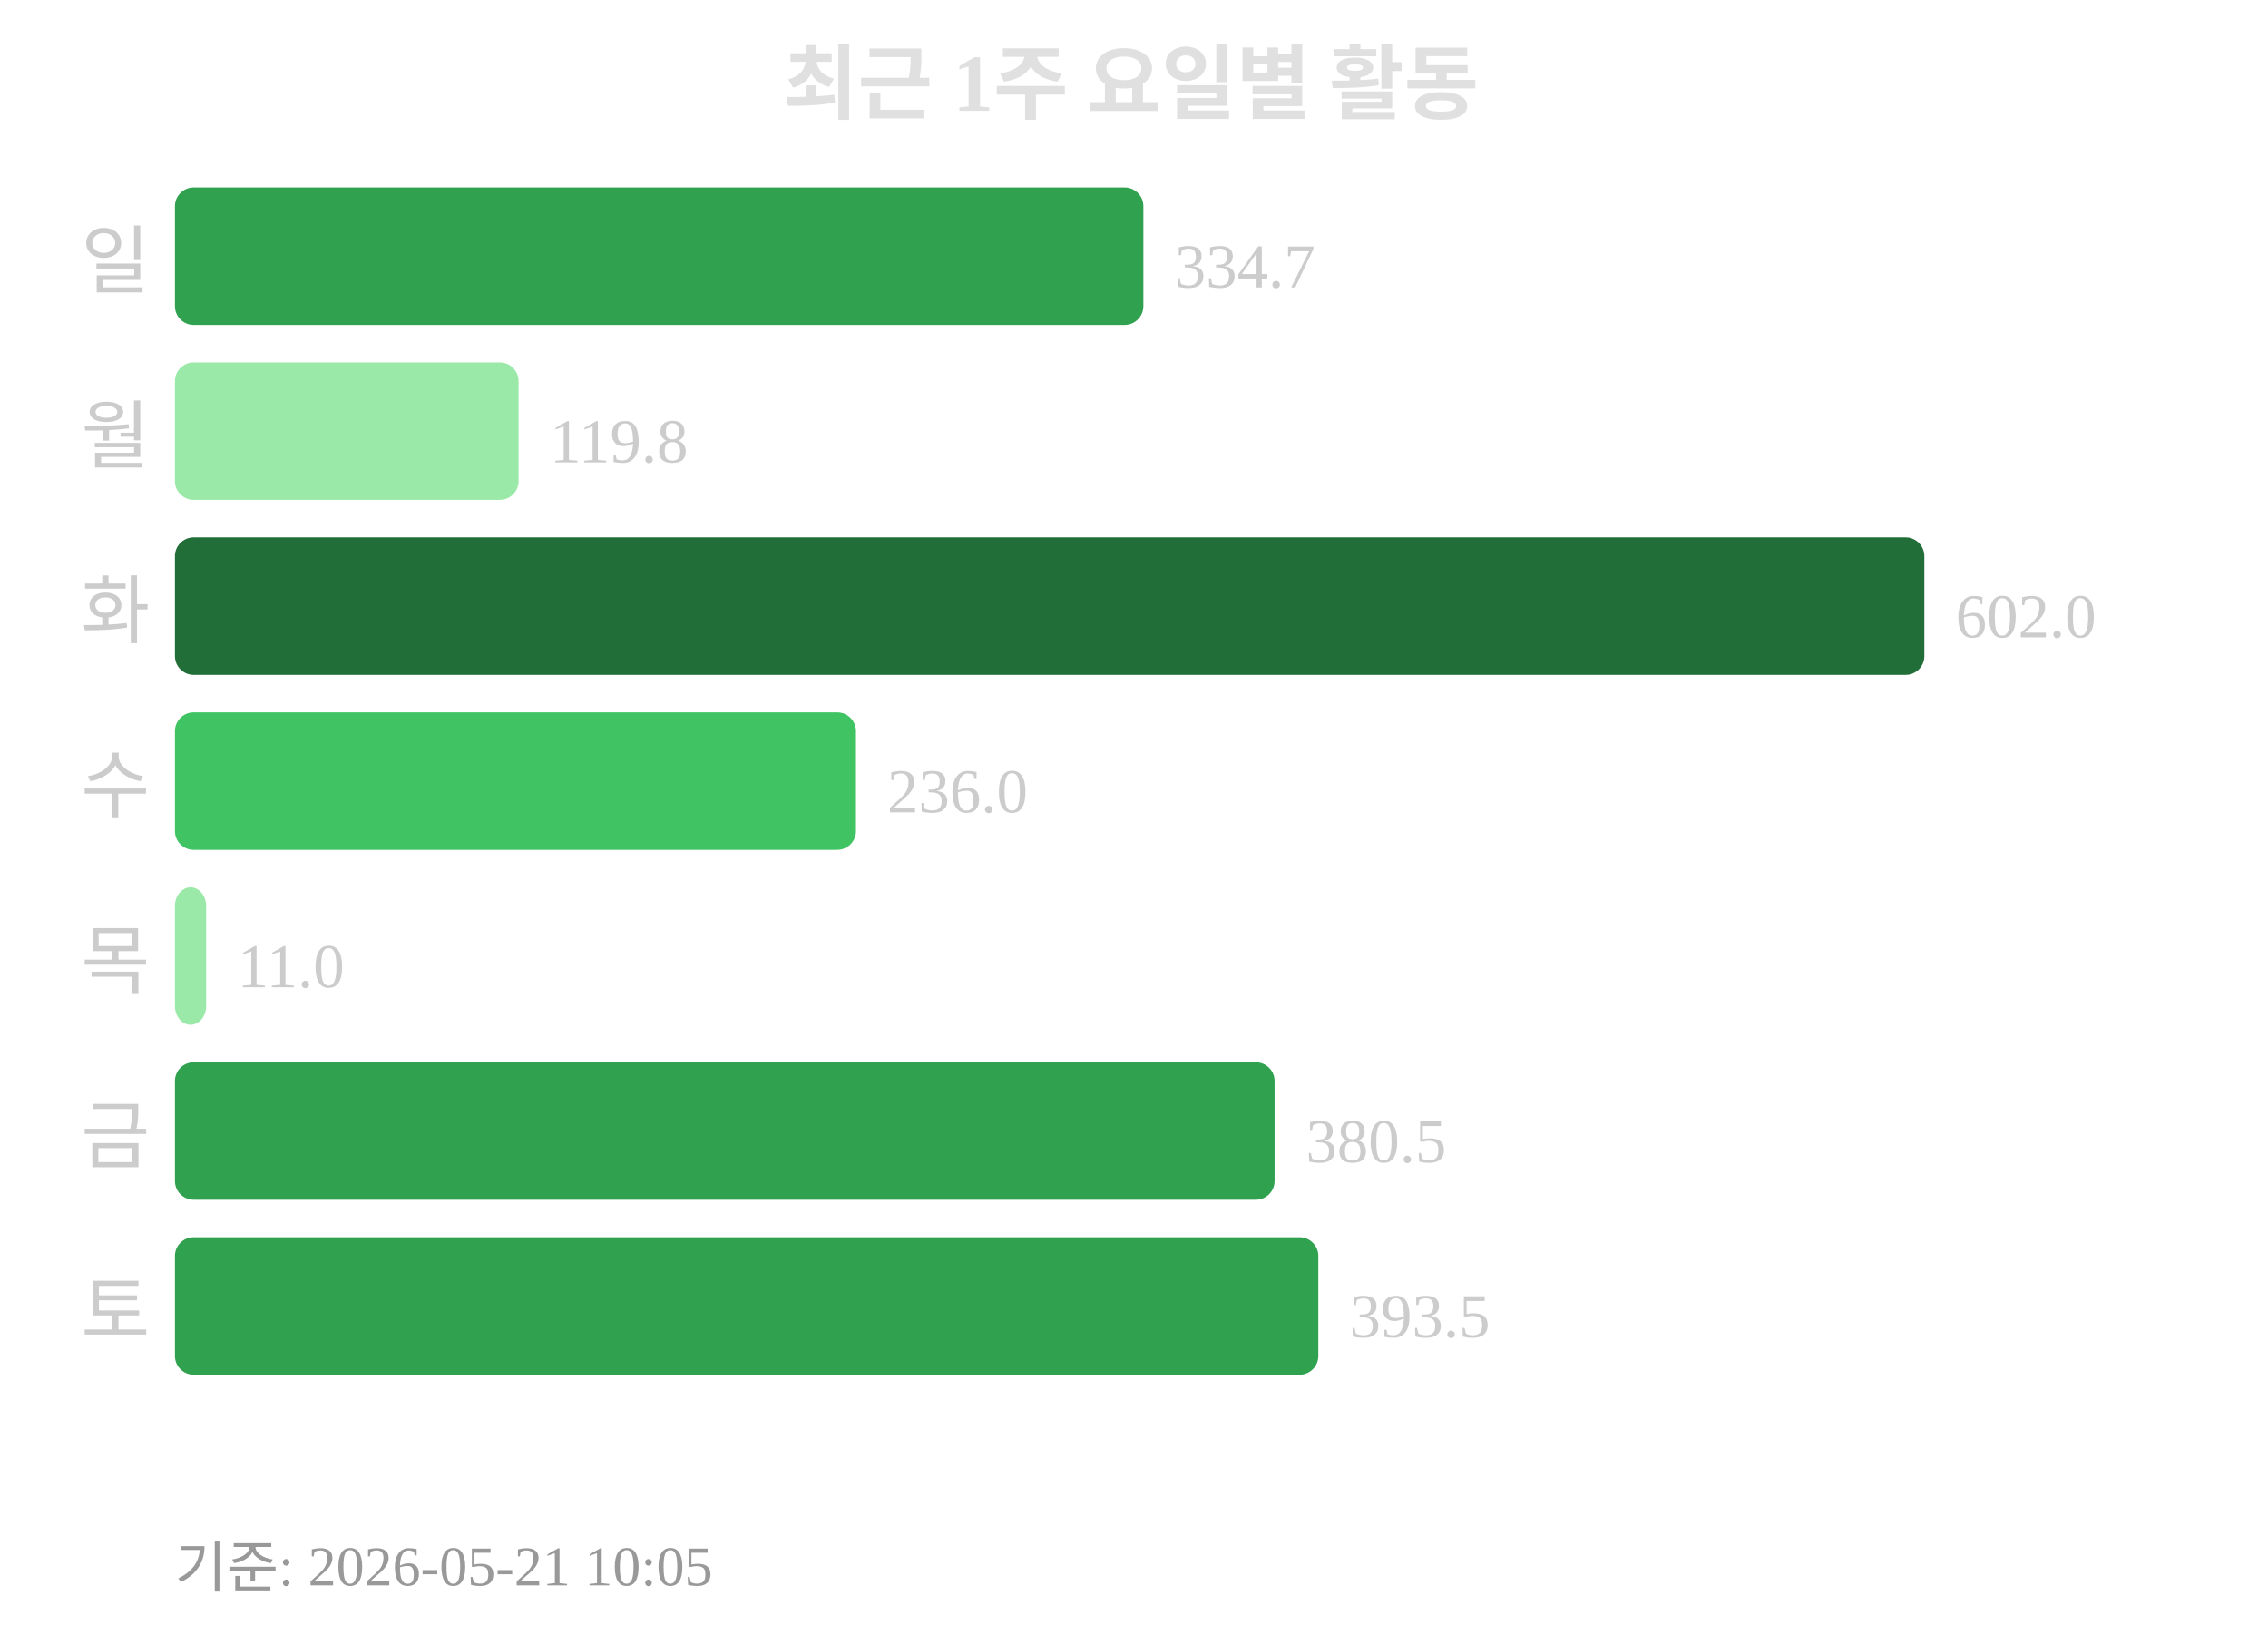
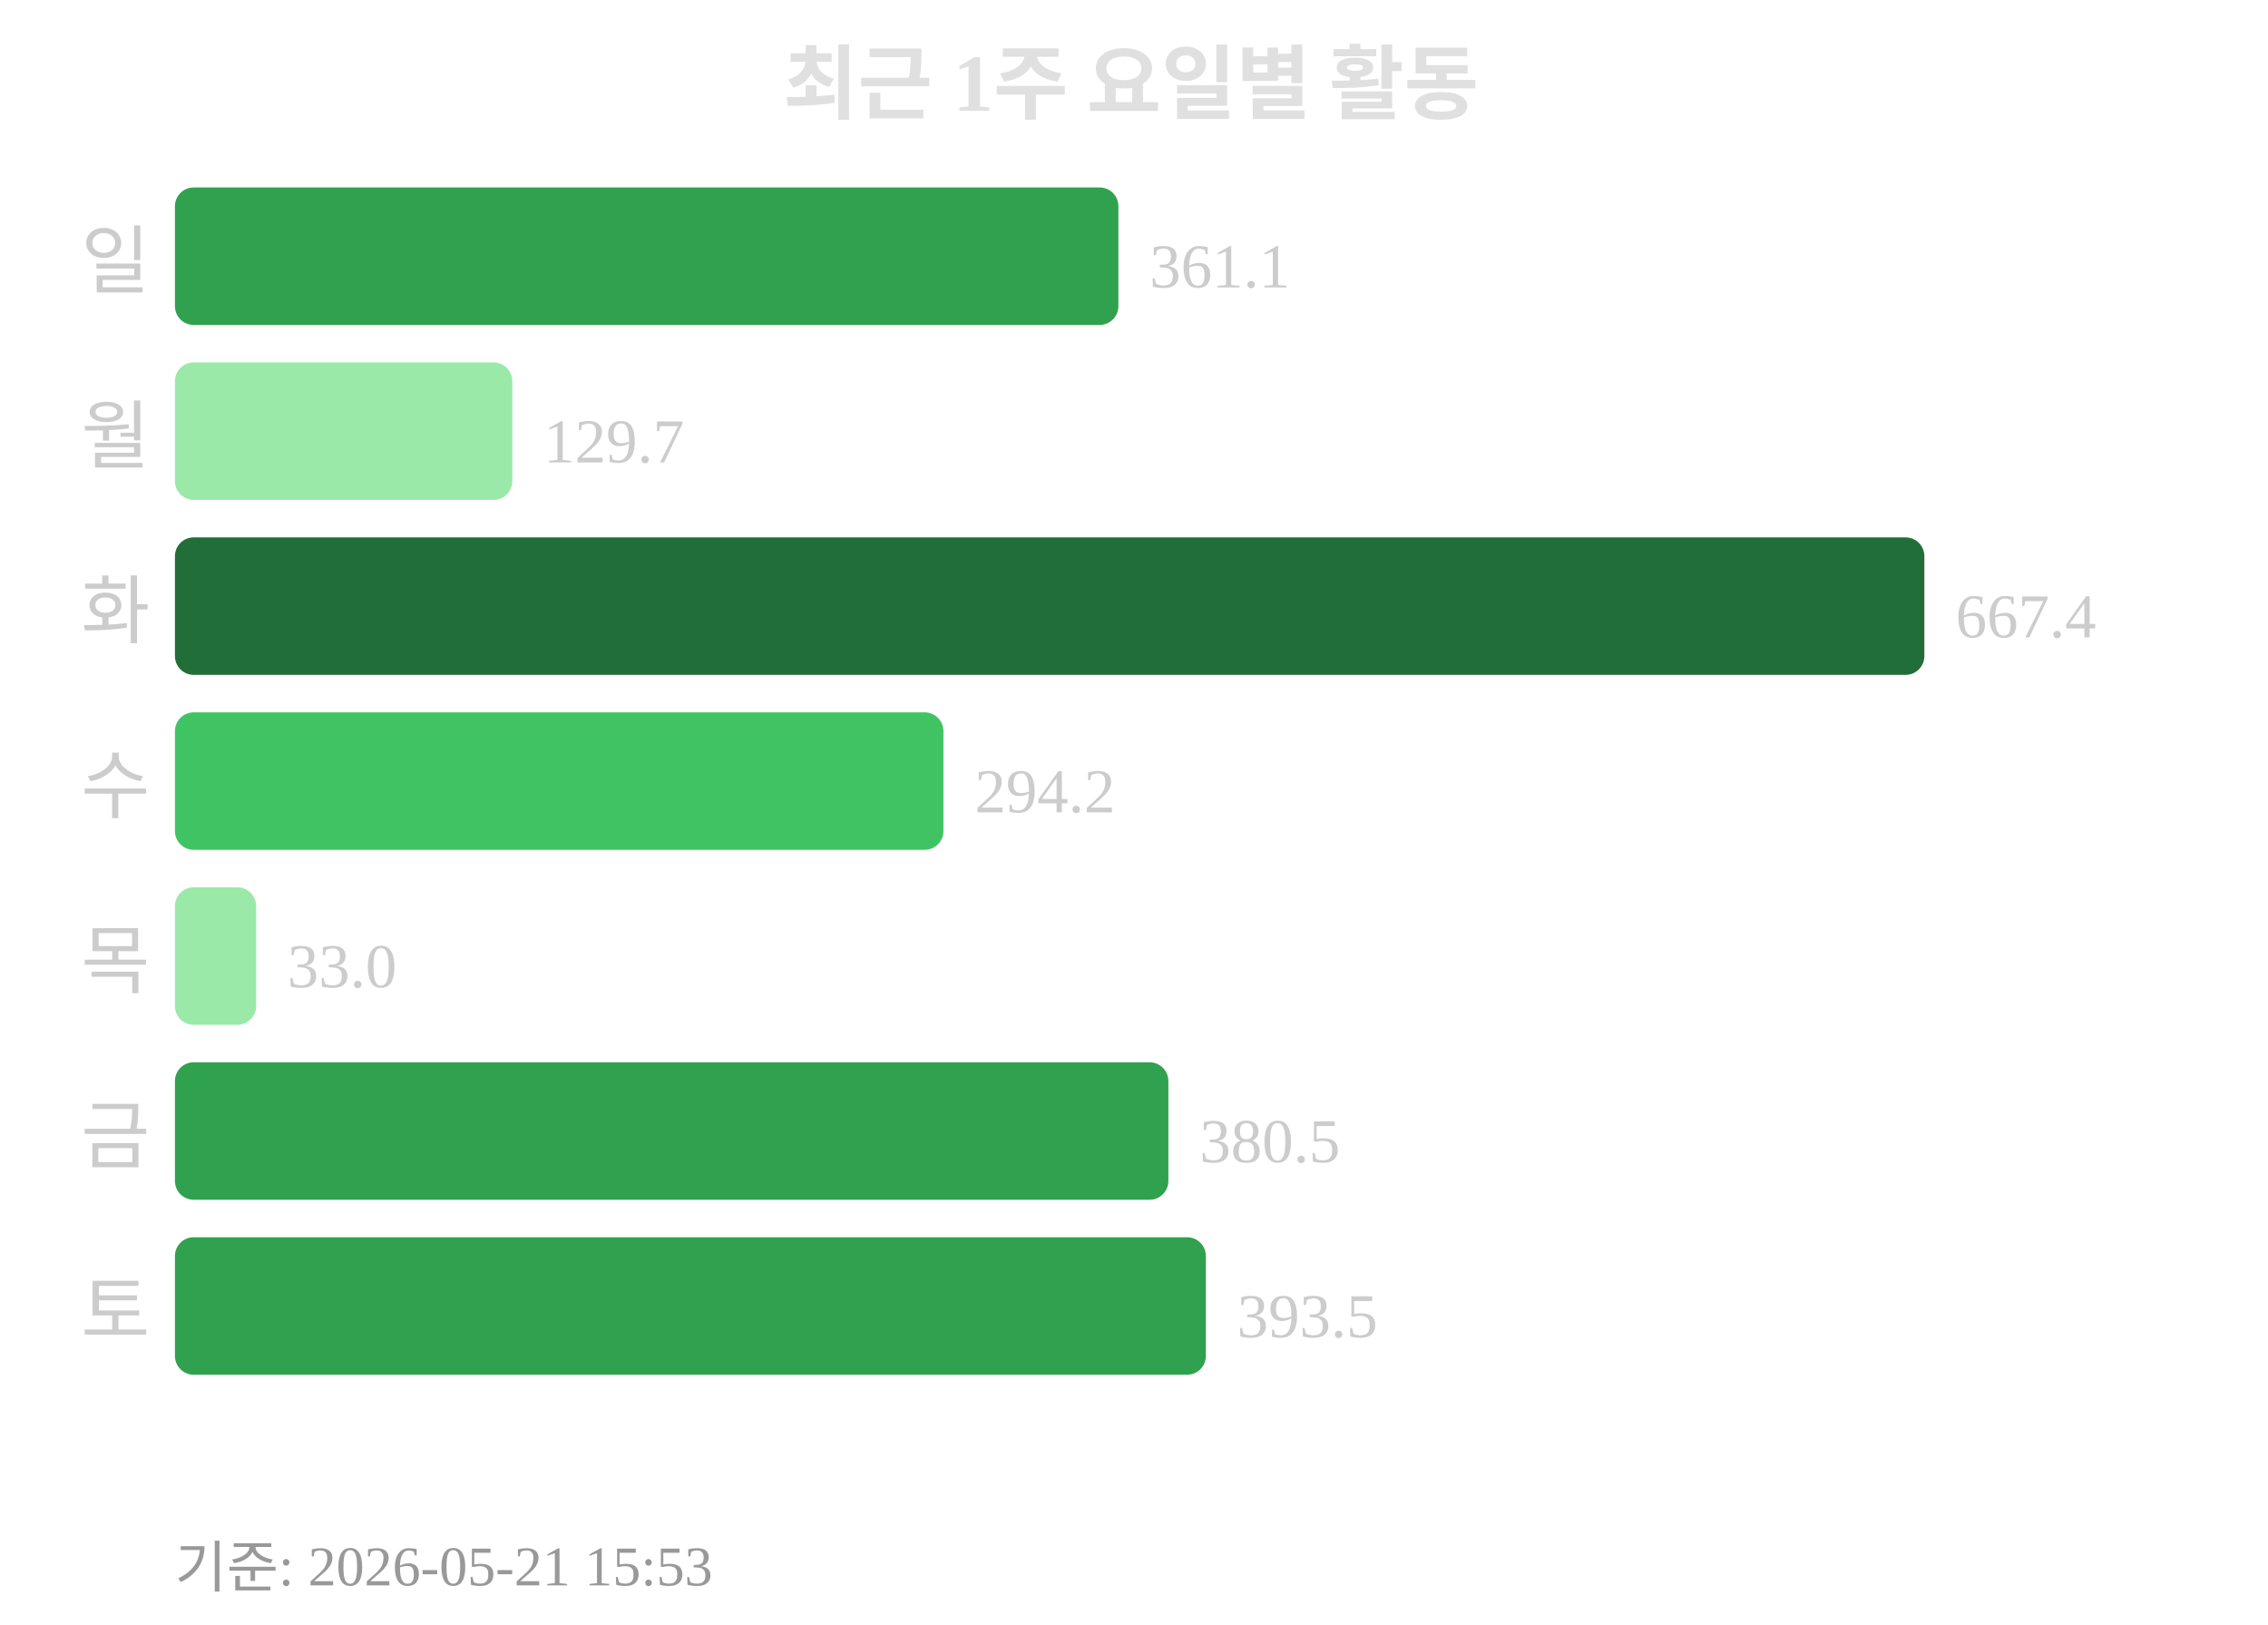
<svg xmlns="http://www.w3.org/2000/svg" width="363" height="260">
  <text x="181" y="18" text-anchor="middle" font-size="13" font-weight="bold" fill="#e0e0e0">최근 1주 요일별 활동</text>
  <text x="24" y="46" text-anchor="end" font-size="12" fill="#cccccc">일</text>
-   <rect x="28" y="30" width="155" height="22" rx="3" fill="#30a14e" />
-   <text x="188" y="46" font-size="10" fill="#cccccc">334.7</text>
+   <rect x="28" y="30" width="151" height="22" rx="3" fill="#30a14e" />
+   <text x="184" y="46" font-size="10" fill="#cccccc">361.1</text>
  <text x="24" y="74" text-anchor="end" font-size="12" fill="#cccccc">월</text>
-   <rect x="28" y="58" width="55" height="22" rx="3" fill="#9be9a8" />
-   <text x="88" y="74" font-size="10" fill="#cccccc">119.8</text>
+   <rect x="28" y="58" width="54" height="22" rx="3" fill="#9be9a8" />
+   <text x="87" y="74" font-size="10" fill="#cccccc">129.7</text>
  <text x="24" y="102" text-anchor="end" font-size="12" fill="#cccccc">화</text>
  <rect x="28" y="86" width="280" height="22" rx="3" fill="#216e39" />
-   <text x="313" y="102" font-size="10" fill="#cccccc">602.0</text>
+   <text x="313" y="102" font-size="10" fill="#cccccc">667.4</text>
  <text x="24" y="130" text-anchor="end" font-size="12" fill="#cccccc">수</text>
-   <rect x="28" y="114" width="109" height="22" rx="3" fill="#40c463" />
-   <text x="142" y="130" font-size="10" fill="#cccccc">236.0</text>
+   <rect x="28" y="114" width="123" height="22" rx="3" fill="#40c463" />
+   <text x="156" y="130" font-size="10" fill="#cccccc">294.2</text>
  <text x="24" y="158" text-anchor="end" font-size="12" fill="#cccccc">목</text>
-   <rect x="28" y="142" width="5" height="22" rx="3" fill="#9be9a8" />
-   <text x="38" y="158" font-size="10" fill="#cccccc">11.0</text>
+   <rect x="28" y="142" width="13" height="22" rx="3" fill="#9be9a8" />
+   <text x="46" y="158" font-size="10" fill="#cccccc">33.0</text>
  <text x="24" y="186" text-anchor="end" font-size="12" fill="#cccccc">금</text>
-   <rect x="28" y="170" width="176" height="22" rx="3" fill="#30a14e" />
-   <text x="209" y="186" font-size="10" fill="#cccccc">380.5</text>
+   <rect x="28" y="170" width="159" height="22" rx="3" fill="#30a14e" />
+   <text x="192" y="186" font-size="10" fill="#cccccc">380.5</text>
  <text x="24" y="214" text-anchor="end" font-size="12" fill="#cccccc">토</text>
-   <rect x="28" y="198" width="183" height="22" rx="3" fill="#30a14e" />
-   <text x="216" y="214" font-size="10" fill="#cccccc">393.5</text>
-   <text x="28" y="254" font-size="9" fill="#999999">기준: 2026-05-21 10:05</text>
+   <rect x="28" y="198" width="165" height="22" rx="3" fill="#30a14e" />
+   <text x="198" y="214" font-size="10" fill="#cccccc">393.5</text>
+   <text x="28" y="254" font-size="9" fill="#999999">기준: 2026-05-21 15:53</text>
</svg>
